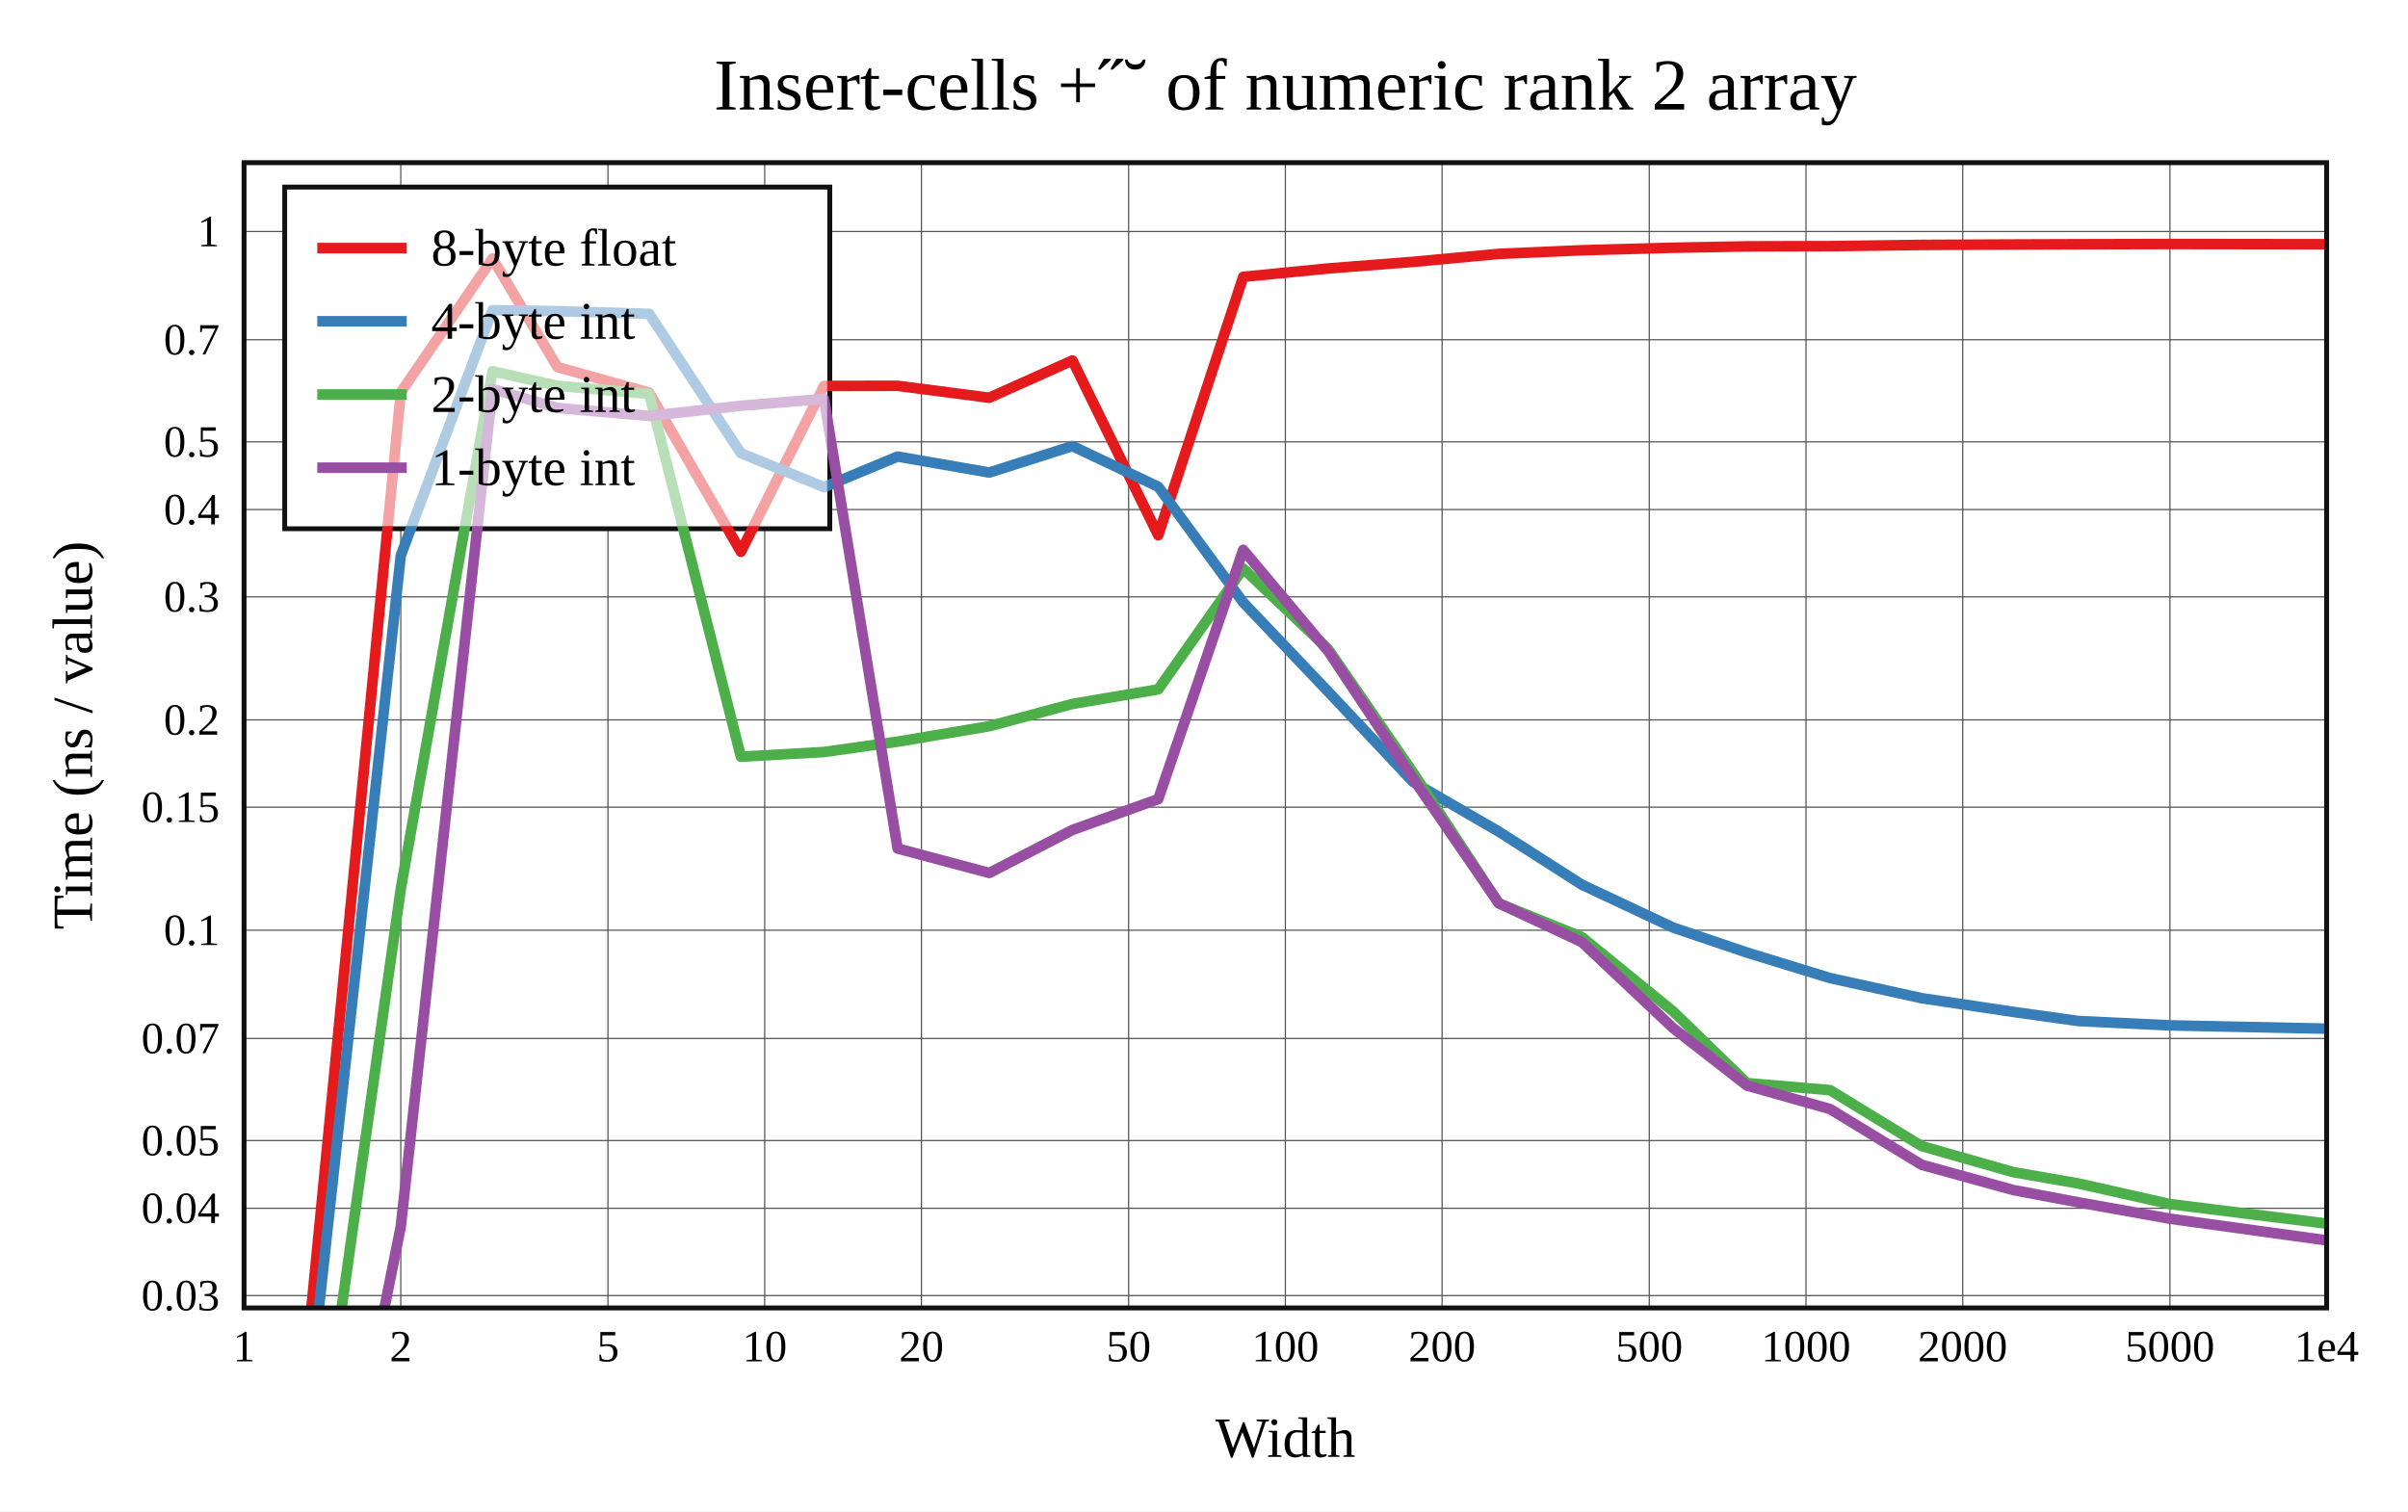
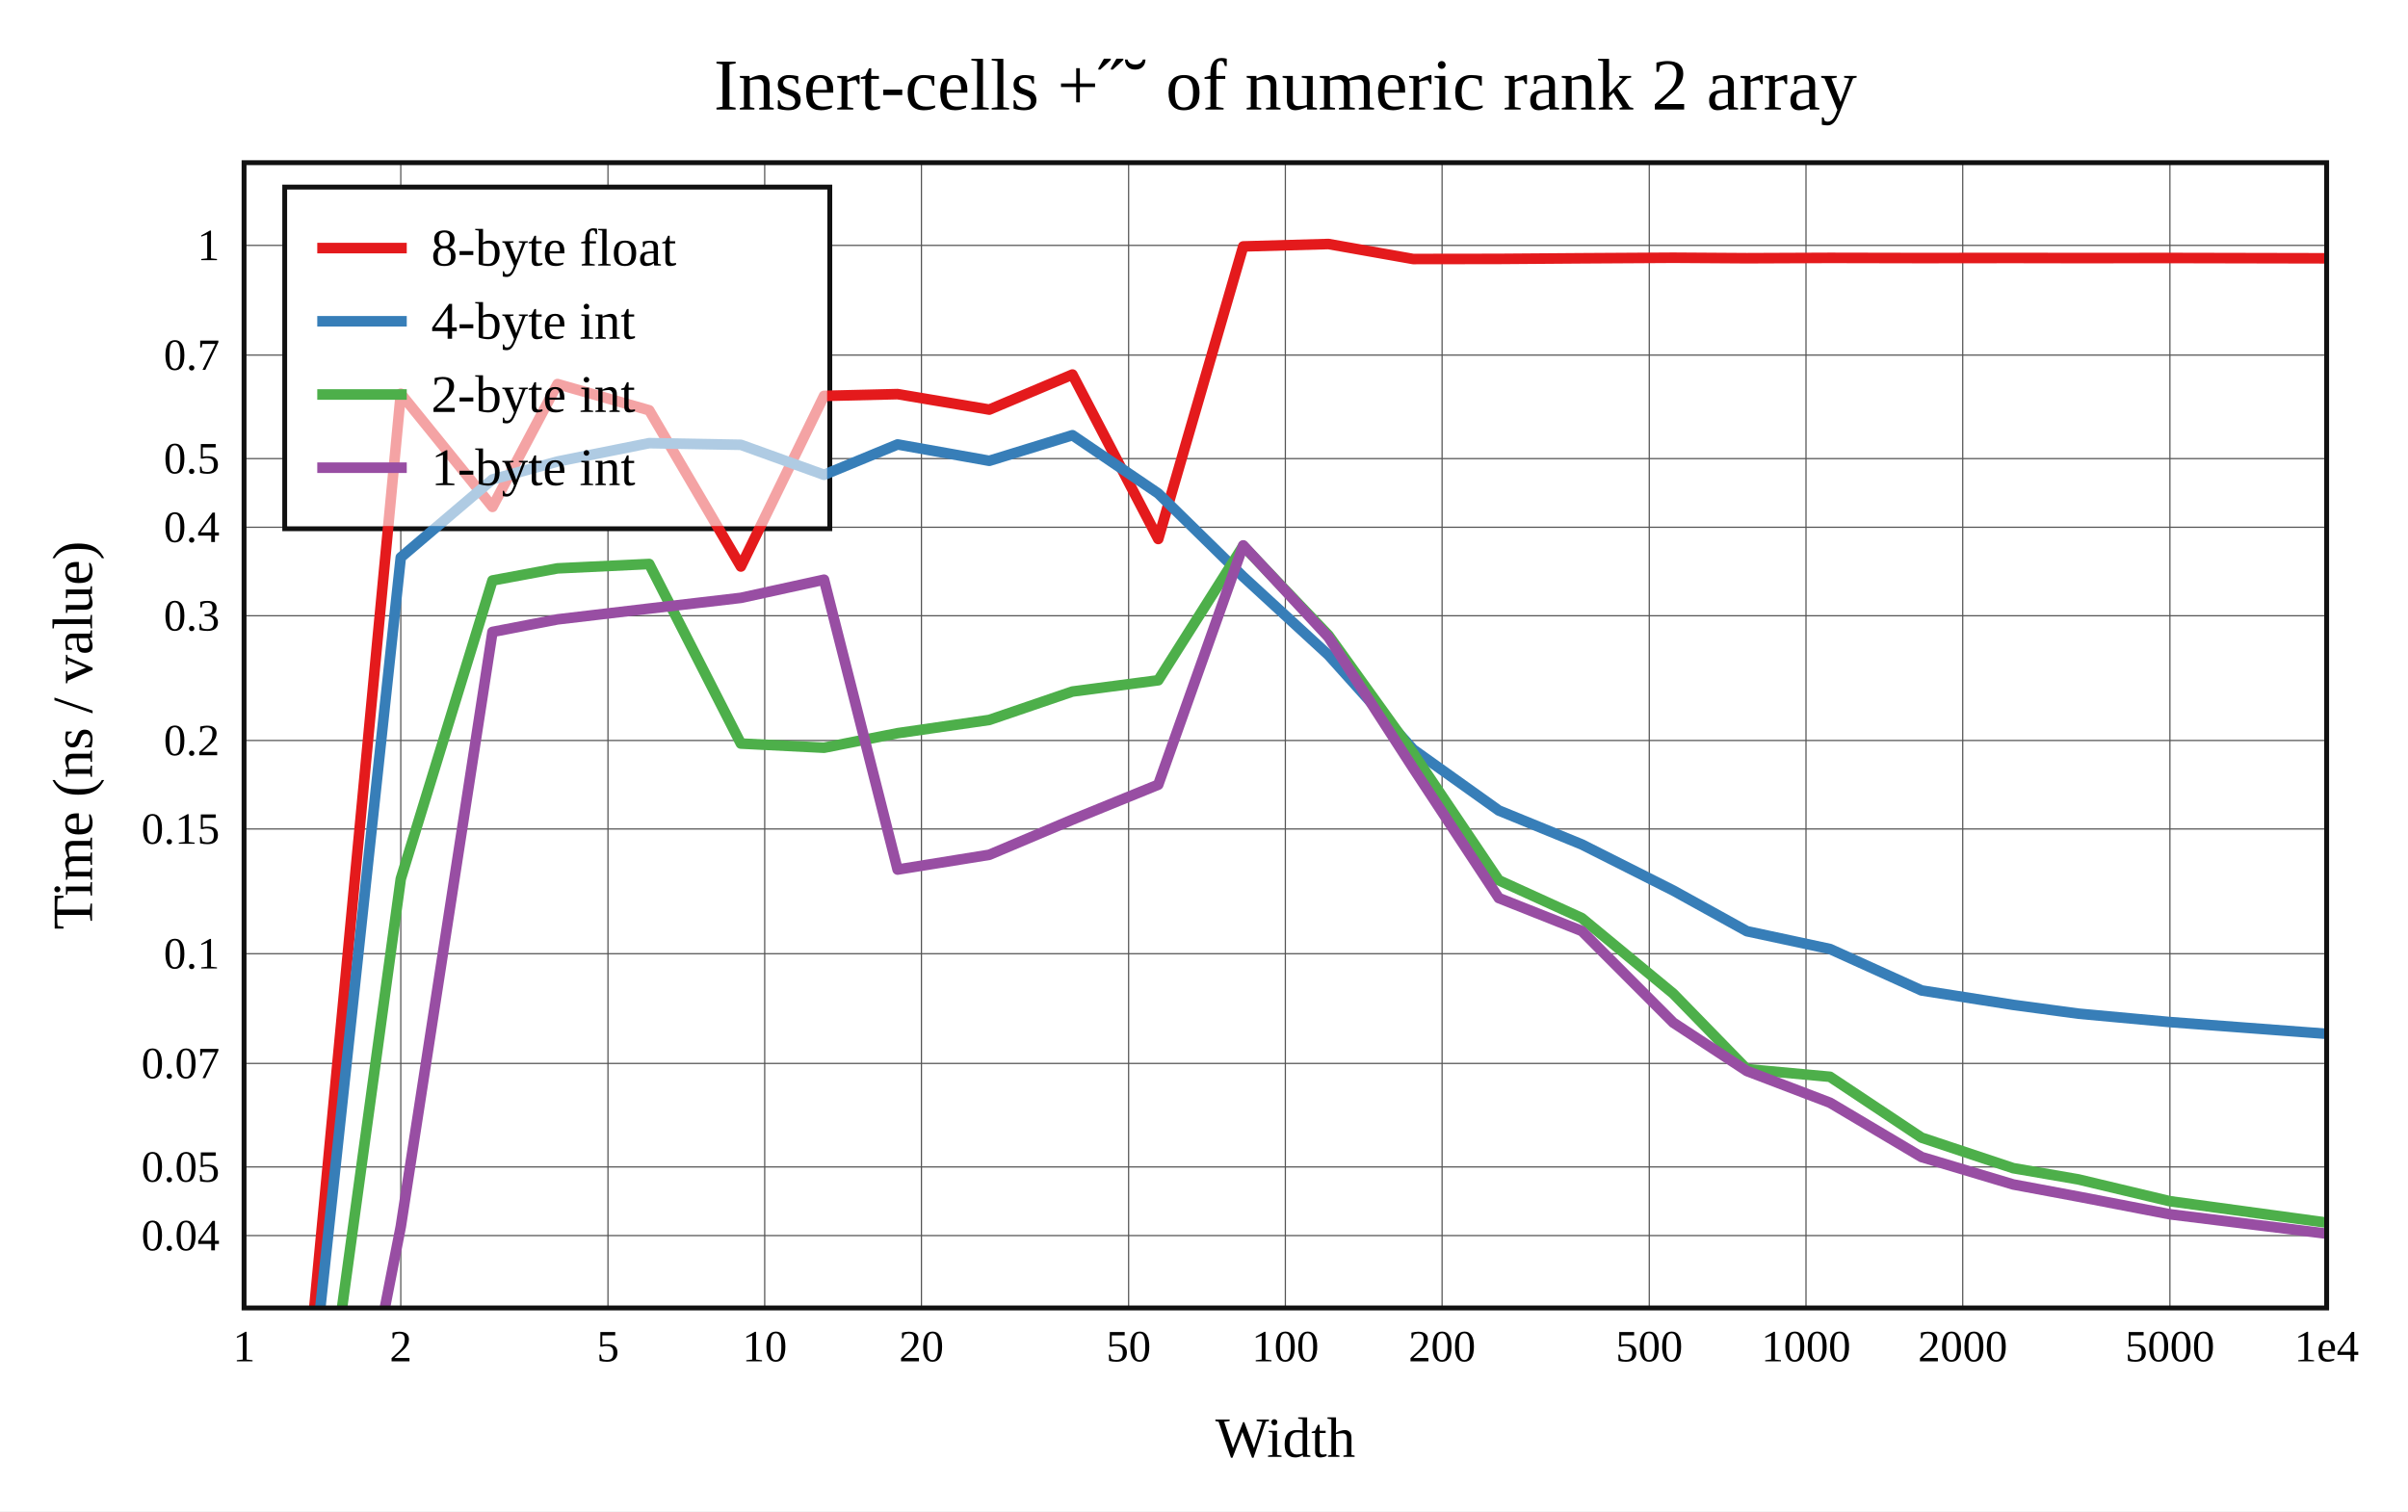
<svg xmlns="http://www.w3.org/2000/svg" viewBox="-60 -40 592 371.6" height="557.4" width="888">
  <g stroke-width="2.6" font-size="14px" text-anchor="middle">
    <defs>
      <clipPath id="clip">
        <rect x="0" y="0" width="512" height="281.6" />
      </clipPath>
    </defs>
    <rect fill="white" x="-60" y="-40" width="592" height="371.6" />
    <text dy="0.33em" font-size="18px" x="256" y="-19">Insert-cells +˝˘ of numeric rank 2 array</text>
    <text dy="0.33em" x="256" y="313.6">Width</text>
    <text dy="0.33em" transform="rotate(-90)" x="-140.8" y="-42">Time (ns / value)</text>
    <g stroke-width="0.3" stroke="#555">
      <path d="M38.532 0v281.6" />
      <path d="M89.468 0v281.6" />
      <path d="M128 0v281.6" />
      <path d="M166.532 0v281.6" />
      <path d="M217.468 0v281.6" />
      <path d="M256 0v281.6" />
      <path d="M294.532 0v281.6" />
      <path d="M345.468 0v281.6" />
      <path d="M384 0v281.6" />
      <path d="M422.532 0v281.6" />
      <path d="M473.468 0v281.6" />
-       <path d="M0 278.557h512" />
-       <path d="M0 257.092h512" />
-       <path d="M0 240.443h512" />
-       <path d="M0 215.338h512" />
-       <path d="M0 188.726h512" />
-       <path d="M0 158.473h512" />
-       <path d="M0 137.008h512" />
-       <path d="M0 106.755h512" />
-       <path d="M0 85.291h512" />
-       <path d="M0 68.641h512" />
-       <path d="M0 43.536h512" />
-       <path d="M0 16.924h512" />
+       <path d="M0 263.808h512" />
+       <path d="M0 246.93h512" />
+       <path d="M0 221.479h512" />
+       <path d="M0 194.501h512" />
+       <path d="M0 163.831h512" />
+       <path d="M0 142.071h512" />
+       <path d="M0 111.402h512" />
+       <path d="M0 89.642h512" />
+       <path d="M0 72.764h512" />
+       <path d="M0 47.313h512" />
+       <path d="M0 20.334h512" />
    </g>
    <g font-size="11px">
      <text dy="0.33em" x="0" y="291.1">1</text>
      <text dy="0.33em" x="38.532" y="291.1">2</text>
      <text dy="0.33em" x="89.468" y="291.1">5</text>
      <text dy="0.33em" x="128" y="291.1">10</text>
      <text dy="0.33em" x="166.532" y="291.1">20</text>
      <text dy="0.33em" x="217.468" y="291.1">50</text>
      <text dy="0.33em" x="256" y="291.1">100</text>
      <text dy="0.33em" x="294.532" y="291.1">200</text>
      <text dy="0.33em" x="345.468" y="291.1">500</text>
      <text dy="0.33em" x="384" y="291.1">1000</text>
      <text dy="0.33em" x="422.532" y="291.1">2000</text>
      <text dy="0.33em" x="473.468" y="291.1">5000</text>
      <text dy="0.33em" x="512" y="291.1">1e4</text>
      <g text-anchor="end">
-         <text dy="0.33em" x="-6" y="278.557">0.03</text>
-         <text dy="0.33em" x="-6" y="257.092">0.04</text>
-         <text dy="0.33em" x="-6" y="240.443">0.05</text>
-         <text dy="0.33em" x="-6" y="215.338">0.07</text>
-         <text dy="0.33em" x="-6" y="188.726">0.1</text>
-         <text dy="0.33em" x="-6" y="158.473">0.15</text>
-         <text dy="0.33em" x="-6" y="137.008">0.2</text>
-         <text dy="0.33em" x="-6" y="106.755">0.3</text>
-         <text dy="0.33em" x="-6" y="85.291">0.4</text>
-         <text dy="0.33em" x="-6" y="68.641">0.5</text>
-         <text dy="0.33em" x="-6" y="43.536">0.7</text>
-         <text dy="0.33em" x="-6" y="16.924">1</text>
+         <text dy="0.33em" x="-6" y="263.808">0.04</text>
+         <text dy="0.33em" x="-6" y="246.93">0.05</text>
+         <text dy="0.33em" x="-6" y="221.479">0.07</text>
+         <text dy="0.33em" x="-6" y="194.501">0.1</text>
+         <text dy="0.33em" x="-6" y="163.831">0.15</text>
+         <text dy="0.33em" x="-6" y="142.071">0.2</text>
+         <text dy="0.33em" x="-6" y="111.402">0.3</text>
+         <text dy="0.33em" x="-6" y="89.642">0.4</text>
+         <text dy="0.33em" x="-6" y="72.764">0.5</text>
+         <text dy="0.33em" x="-6" y="47.313">0.7</text>
+         <text dy="0.33em" x="-6" y="20.334">1</text>
      </g>
    </g>
    <rect stroke-width="1.2" stroke="#111" fill="white" transform="translate(10,6)" x="0" y="0" width="134" height="84" />
    <g clip-path="url(#clip)" fill="none" stroke-linecap="round" stroke-linejoin="round">
-       <path stroke="#e41a1c" d="M0 451.26L38.532 56.477L61.072 23.56L77.064 50.27L99.603 56.543L122.143 95.67L142.585 54.894L160.675 54.86L183.215 57.797L203.656 48.634L224.752 91.607L245.642 28.07L266.597 26.005L287.426 24.383L308.471 22.429L328.88 21.535L351.37 20.919L369.471 20.579L389.901 20.523L412.408 20.22L434.936 20.114L450.94 20.056L473.468 20L512 20.052" />
-       <path stroke="#377eb8" d="M0 450.983L38.532 96.581L61.072 36.261L77.064 36.513L99.603 37.165L122.143 71.436L142.585 79.775L160.675 72.264L183.215 76.188L203.656 69.681L224.752 79.698L245.642 108.119L266.597 130.132L287.426 152.293L308.471 164.472L328.88 177.525L351.37 188.092L369.471 194.22L389.901 200.488L412.408 205.435L434.936 208.81L450.94 211.048L473.468 212.122L512 212.931" />
-       <path stroke="#4daf4a" d="M0 451.436L38.532 178.57L61.072 51.293L77.064 54.862L99.603 56.875L122.143 146.064L142.585 144.905L160.675 142.359L183.215 138.563L203.656 133.08L224.752 129.501L245.642 99.804L266.597 119.71L287.426 150.018L308.471 182.123L328.88 190.402L351.37 208.719L369.471 226.309L389.901 228.048L412.408 241.793L434.936 248.211L450.94 250.995L473.468 256.062L512 260.865" />
-       <path stroke="#984ea3" d="M0 453.379L38.532 261.6L61.072 55.653L77.064 60.315L99.603 62.273L122.143 59.774L142.585 58.069L160.675 168.639L183.215 174.647L203.656 164.066L224.752 156.482L245.642 95.201L266.597 120.194L287.426 151.48L308.471 182.097L328.88 191.638L351.37 212.825L369.471 226.915L389.901 232.695L412.408 246.396L434.936 252.608L450.94 255.63L473.468 259.664L512 264.978" />
+       <path stroke="#e41a1c" d="M0 464.04L38.532 56.802L61.072 84.637L77.064 54.431L99.603 60.883L122.143 99.297L142.585 57.343L160.675 56.908L183.215 60.713L203.656 52.095L224.752 92.533L245.642 20.591L266.597 20L287.426 23.687L308.471 23.659L328.88 23.51L351.37 23.375L369.471 23.492L389.901 23.41L412.408 23.454L434.936 23.429L450.94 23.457L473.468 23.437L512 23.516" />
+       <path stroke="#377eb8" d="M0 456.454L38.532 97.05L61.072 77.883L77.064 73.484L99.603 68.962L122.143 69.371L142.585 76.748L160.675 69.28L183.215 73.306L203.656 67.012L224.752 81.333L245.642 101.807L266.597 121.065L287.426 144.271L308.471 159.283L328.88 167.636L351.37 178.965L369.471 188.973L389.901 193.348L412.408 203.537L434.936 207.081L450.94 209.241L473.468 211.311L512 214.199" />
+       <path stroke="#4daf4a" d="M0 457.474L38.532 176.1L61.072 102.728L77.064 99.755L99.603 98.678L122.143 142.829L142.585 143.857L160.675 140.277L183.215 137.018L203.656 130.037L224.752 127.269L245.642 94.237L266.597 116.2L287.426 145.192L308.471 176.441L328.88 185.746L351.37 204.321L369.471 222.891L389.901 224.765L412.408 239.732L434.936 247.234L450.94 249.989L473.468 255.361L512 260.626" />
+       <path stroke="#984ea3" d="M0 458.286L38.532 261.6L61.072 115.38L77.064 112.294L99.603 109.636L122.143 107.007L142.585 102.537L160.675 173.81L183.215 170.178L203.656 161.536L224.752 152.938L245.642 94.107L266.597 116.661L287.426 148.877L308.471 180.814L328.88 188.916L351.37 211.453L369.471 223.344L389.901 231.141L412.408 244.498L434.936 251.238L450.94 254.227L473.468 258.576L512 263.335" />
    </g>
    <rect stroke-width="1.2" stroke="#111" fill="none" x="0" y="0" width="512" height="281.6" />
    <g transform="translate(10,6)" text-anchor="start" font-size="13px">
      <rect fill="white" opacity="0.6" x="0.65" y="0.65" width="132.7" height="82.7" />
      <path stroke="#e41a1c" d="M8 15h22" />
      <path stroke="#377eb8" d="M8 33h22" />
      <path stroke="#4daf4a" d="M8 51h22" />
      <path stroke="#984ea3" d="M8 69h22" />
      <text dy="0.33em" x="36" y="15">8-byte float</text>
      <text dy="0.33em" x="36" y="33">4-byte int</text>
      <text dy="0.33em" x="36" y="51">2-byte int</text>
      <text dy="0.33em" x="36" y="69">1-byte int</text>
    </g>
  </g>
</svg>
